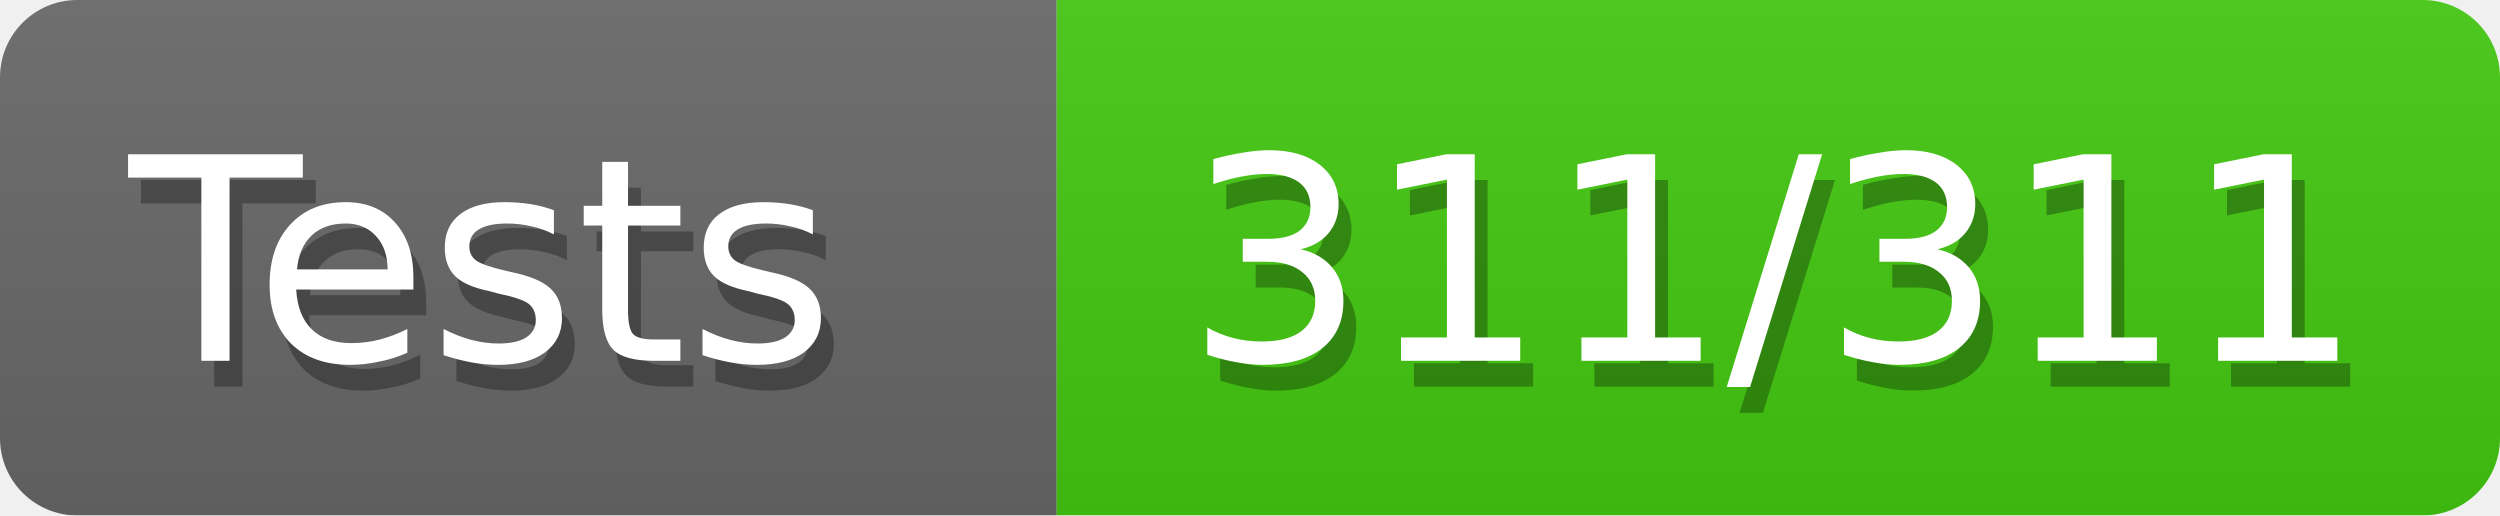
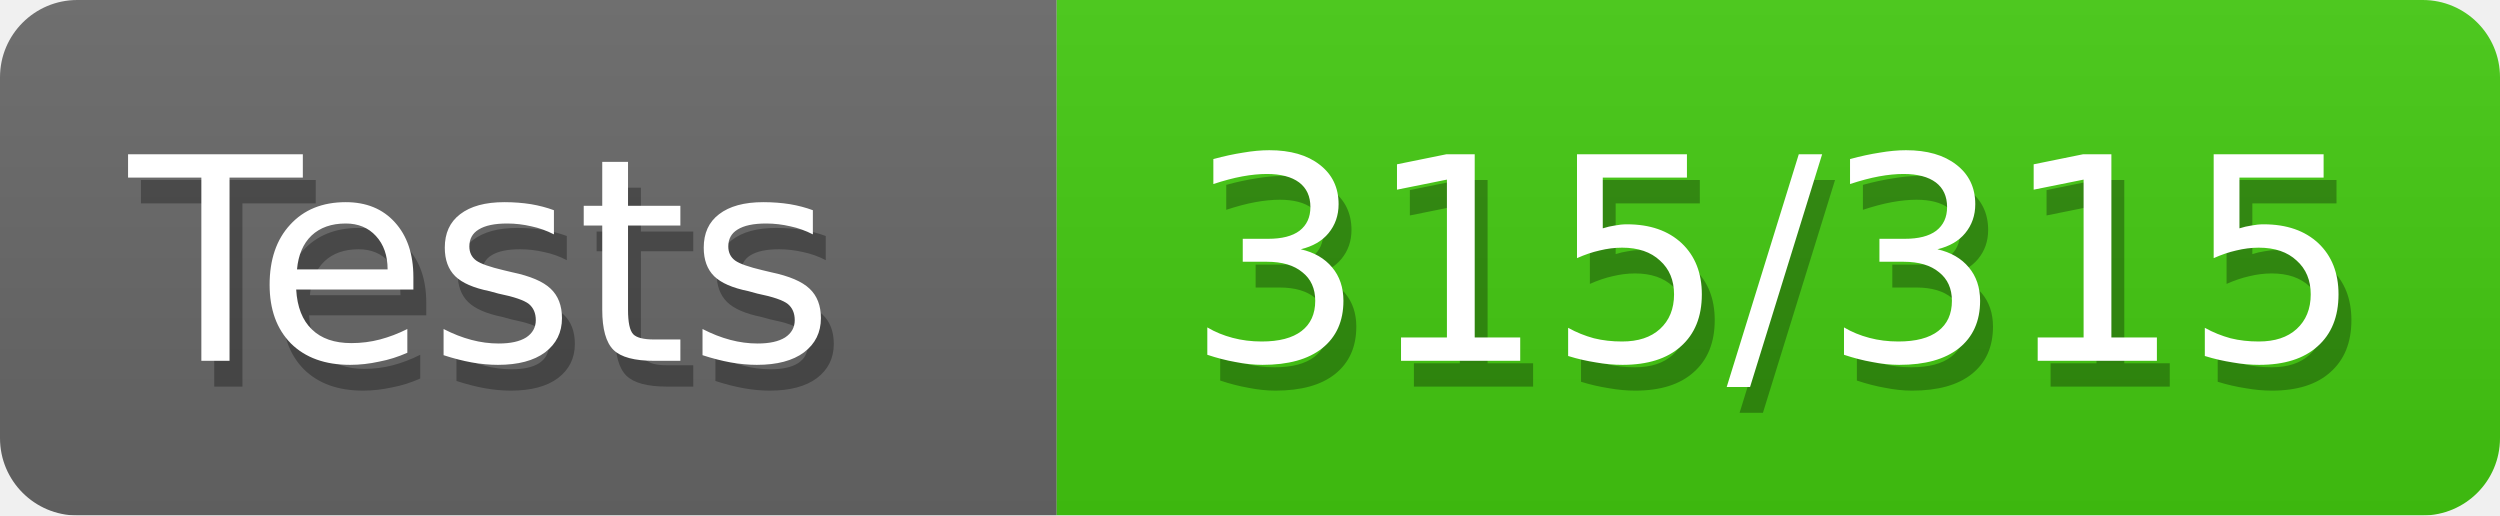
<svg xmlns="http://www.w3.org/2000/svg" width="97" height="20">
  <defs>
    <style>text{font-size:11px;font-family:Verdana,DejaVu Sans,Geneva,sans-serif}text.shadow{fill:#010101;fill-opacity:.3}text.high{fill:#fff}</style>
    <linearGradient id="smooth" x2="0" y2="100%">
      <stop offset="0" stop-color="#aaa" stop-opacity=".1" />
      <stop offset="1" stop-opacity=".1" />
    </linearGradient>
    <mask id="round">
      <rect width="100%" height="100%" rx="3" fill="#fff" />
    </mask>
  </defs>
  <g id="bg" mask="url(#round)">
    <path fill="#696969" d="M0 0h41v20H0z" />
    <path fill="#4c1" d="M41 0h56v20H41z" />
    <path fill="url(#smooth)" d="M0 0h97v20H0z" />
  </g>
  <g id="fg">
    <text class="shadow" x="5.5" y="15">Tests</text>
    <text class="high" x="5" y="14">Tests</text>
-     <text class="shadow" x="46.5" y="15">311/311</text>
-     <text class="high" x="46" y="14">311/311</text>
+     <text class="shadow" x="46.5" y="15">315/315</text>
+     <text class="high" x="46" y="14">315/315</text>
  </g>
</svg>
